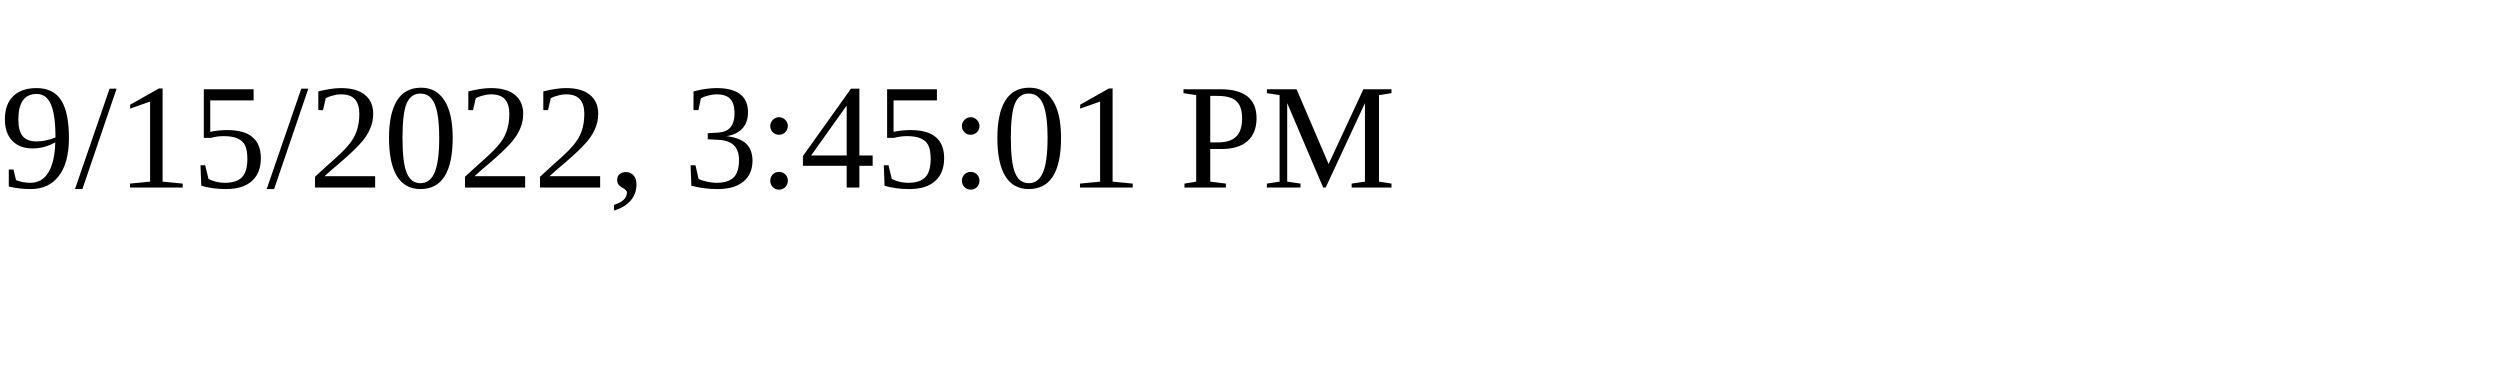
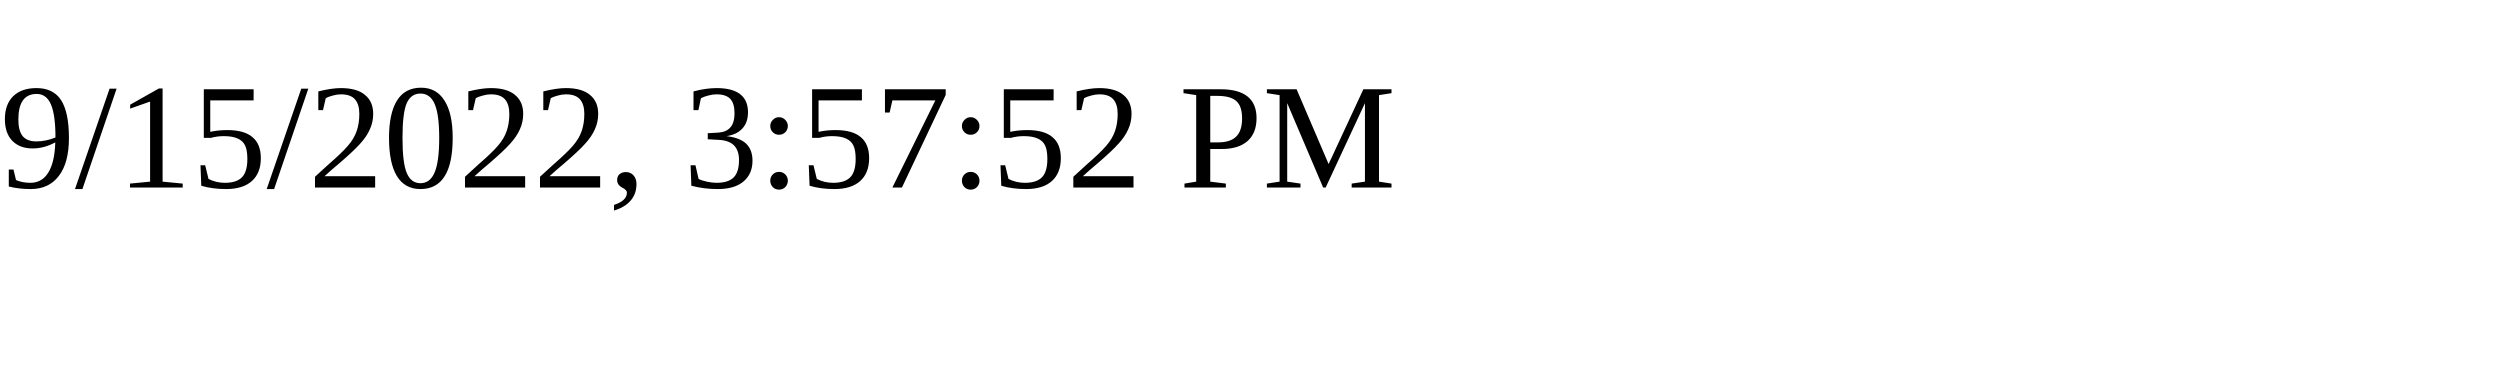
<svg xmlns="http://www.w3.org/2000/svg" height="30" width="200">
-   <text x="0" y="15">9/15/2022, 3:45:01 PM</text>
+   <text x="0" y="15">9/15/2022, 3:57:52 PM</text>
</svg>
